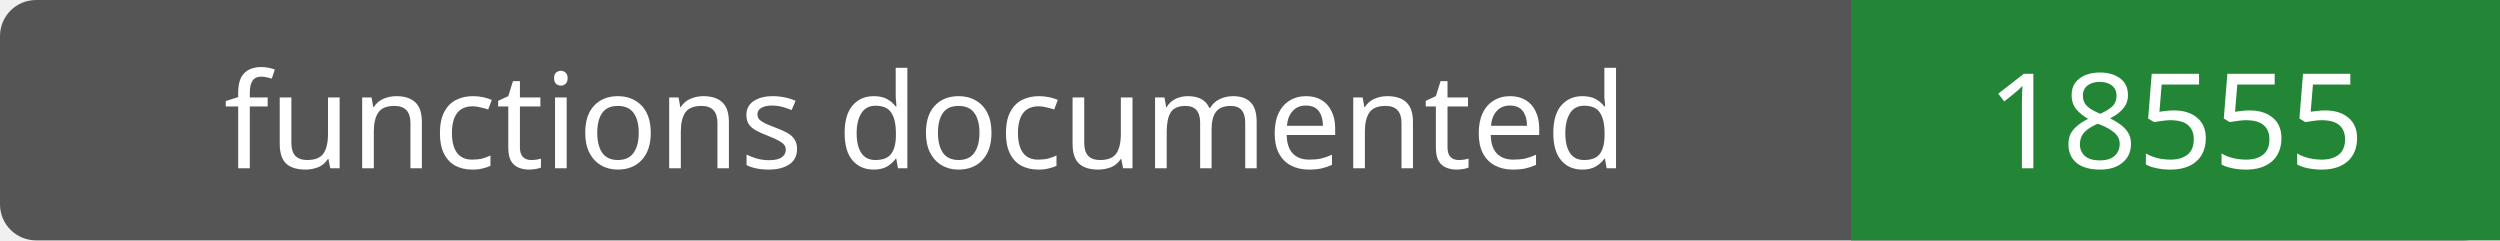
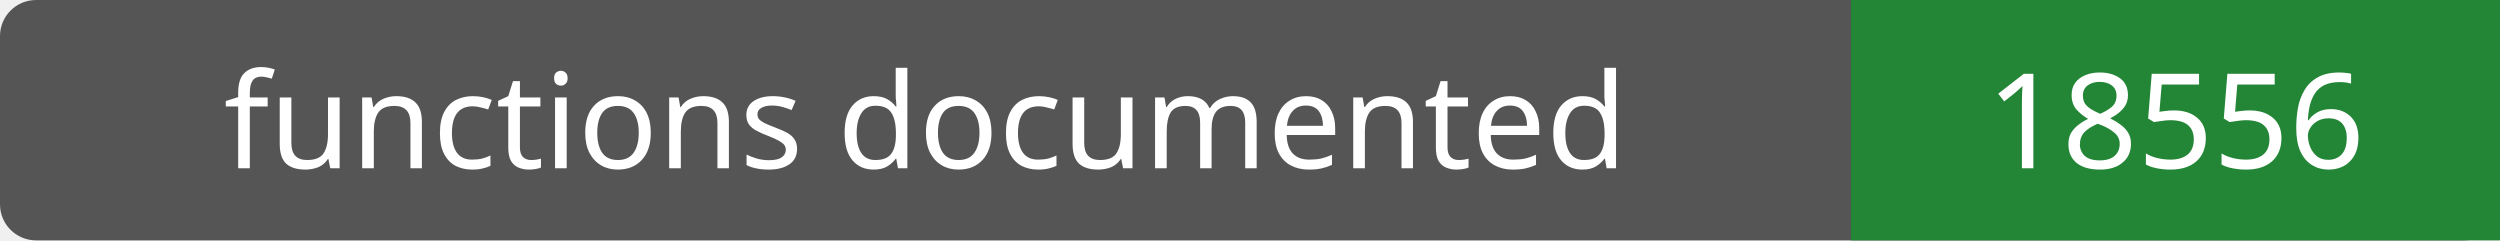
- <svg xmlns="http://www.w3.org/2000/svg" width="208" height="20" role="img" aria-label="functions documented: 18555">
+ <svg xmlns="http://www.w3.org/2000/svg" width="208" height="20" role="img" aria-label="functions documented: 18556">
  <rect width="208" height="20" rx="3" fill="#555" />
  <path fill="#238636" d="M154 0h54v20H154z" />
  <g fill="#fff" text-anchor="middle" font-family="Verdana,sans-serif" font-size="11">
    <text x="77.0" y="14">functions documented</text>
-     <text x="181.0" y="14">18555</text>
+     <text x="181.0" y="14">18556</text>
  </g>
</svg>
